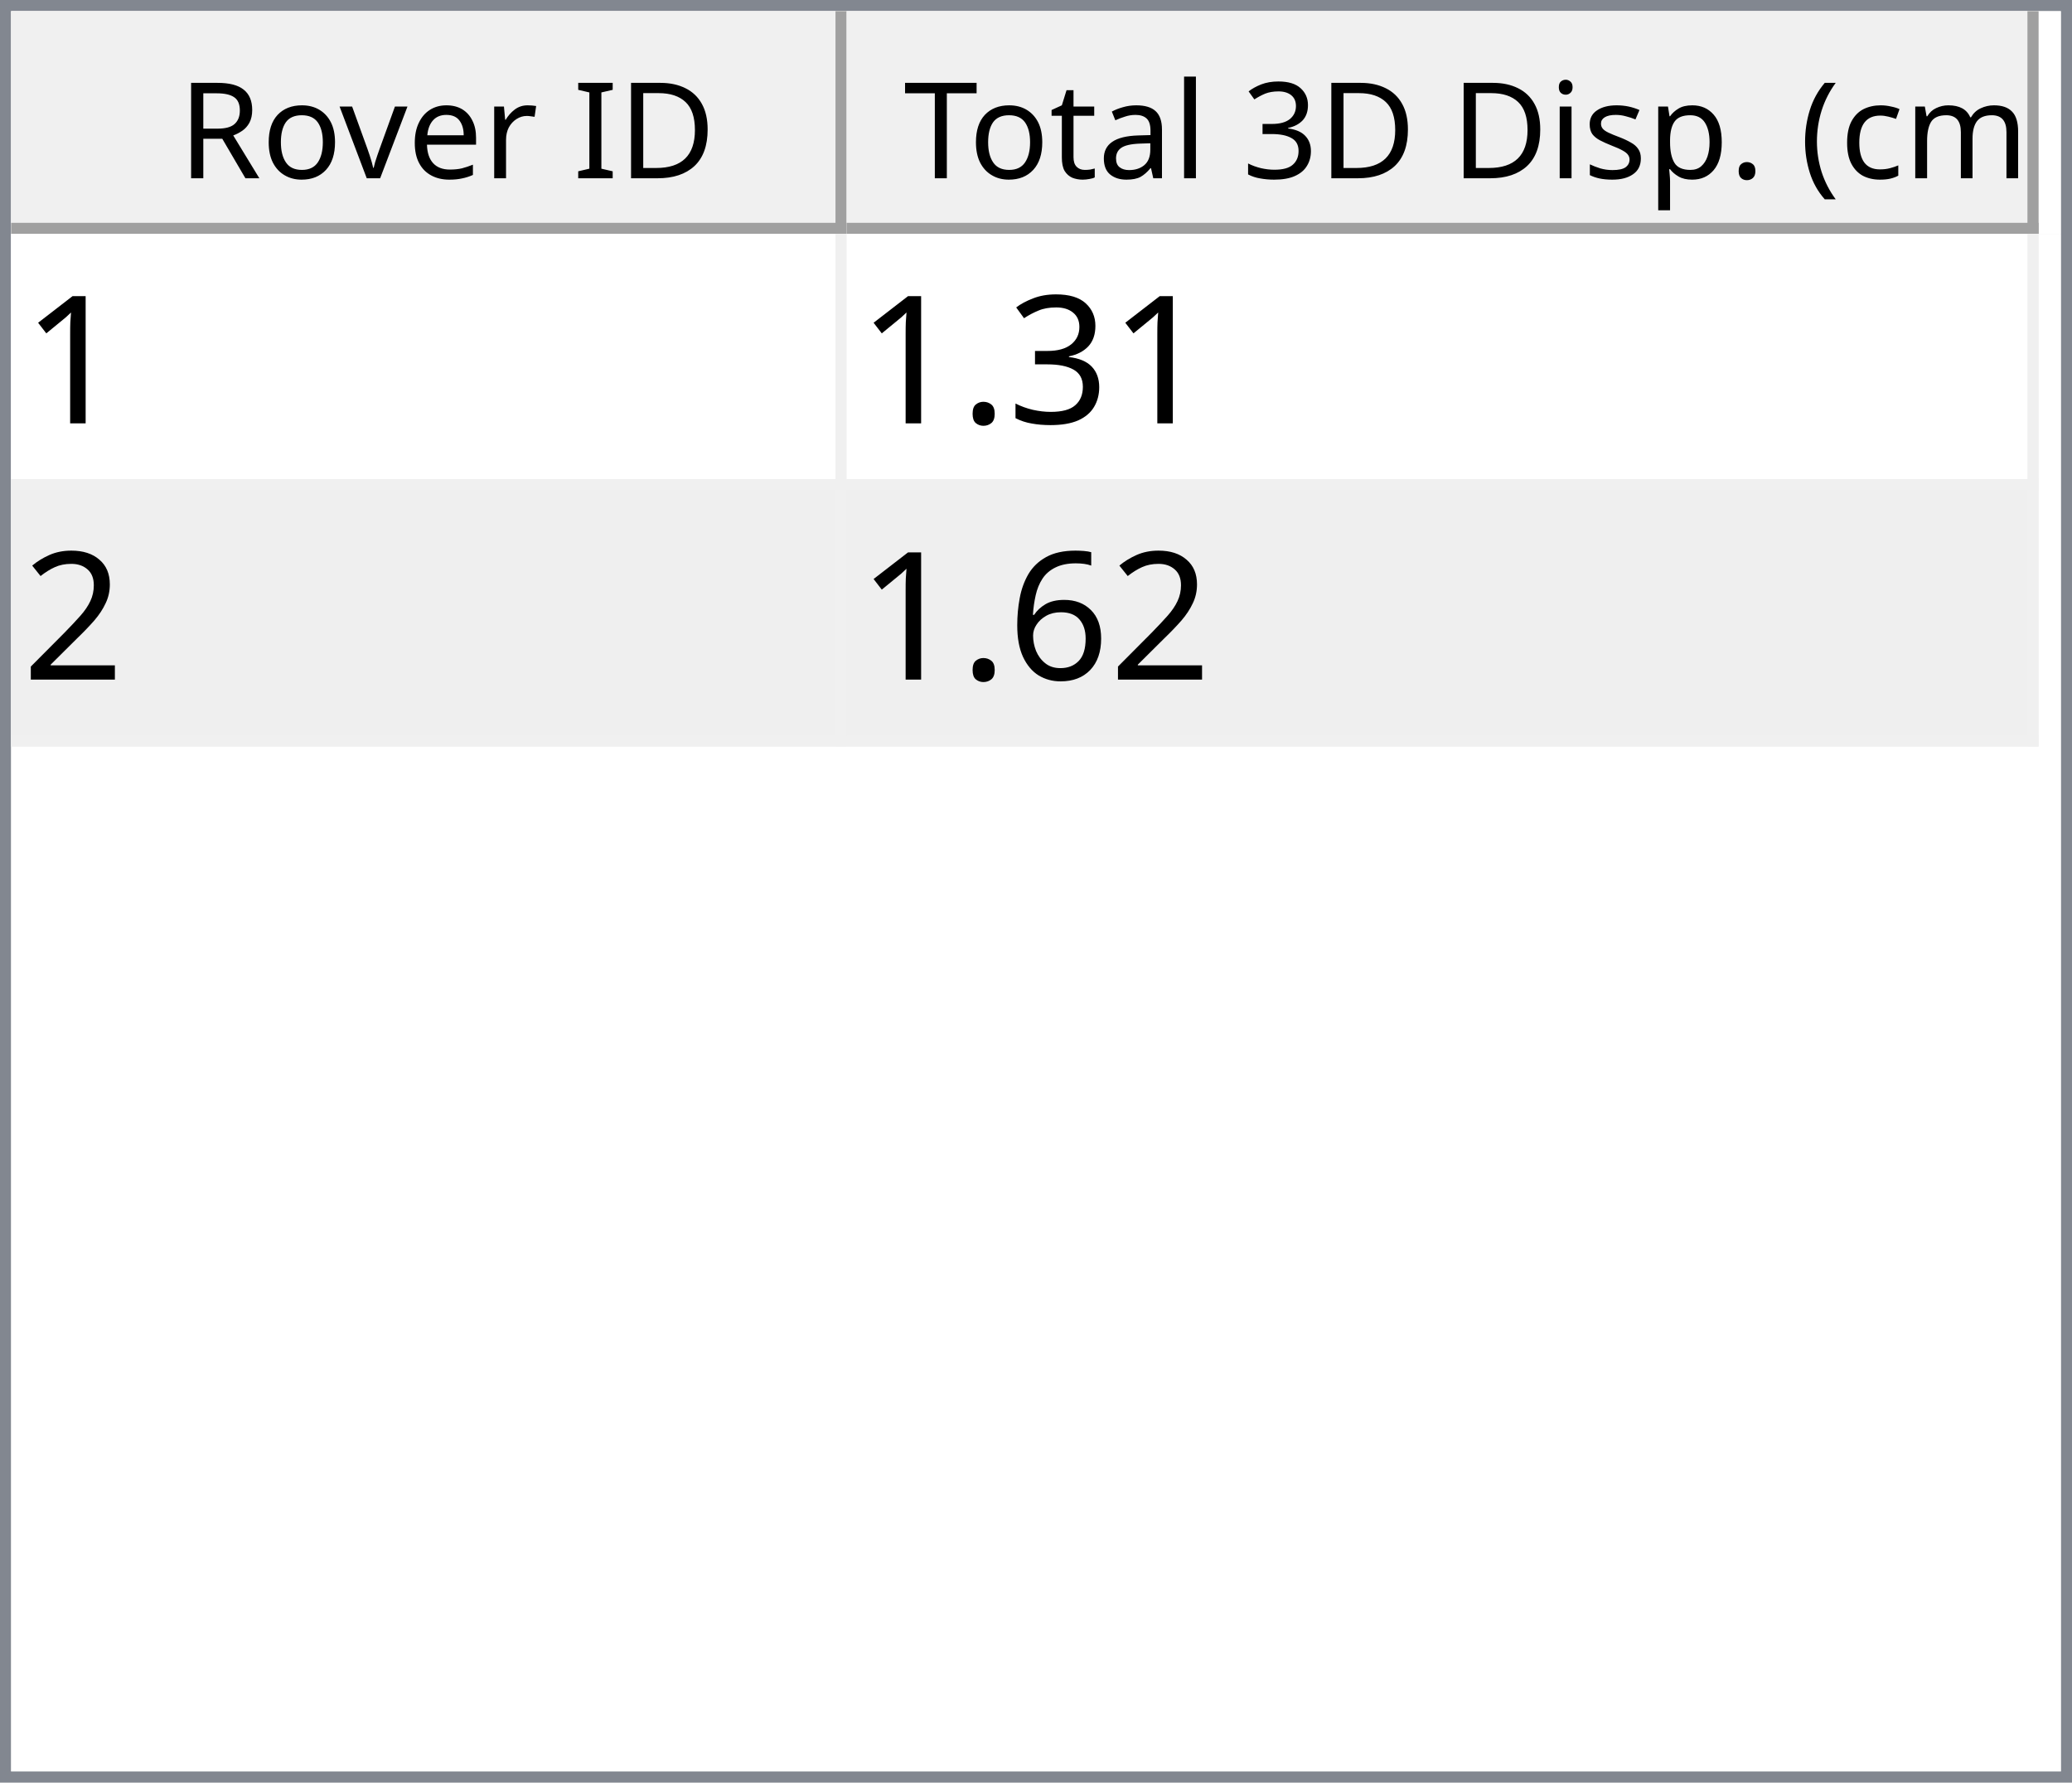
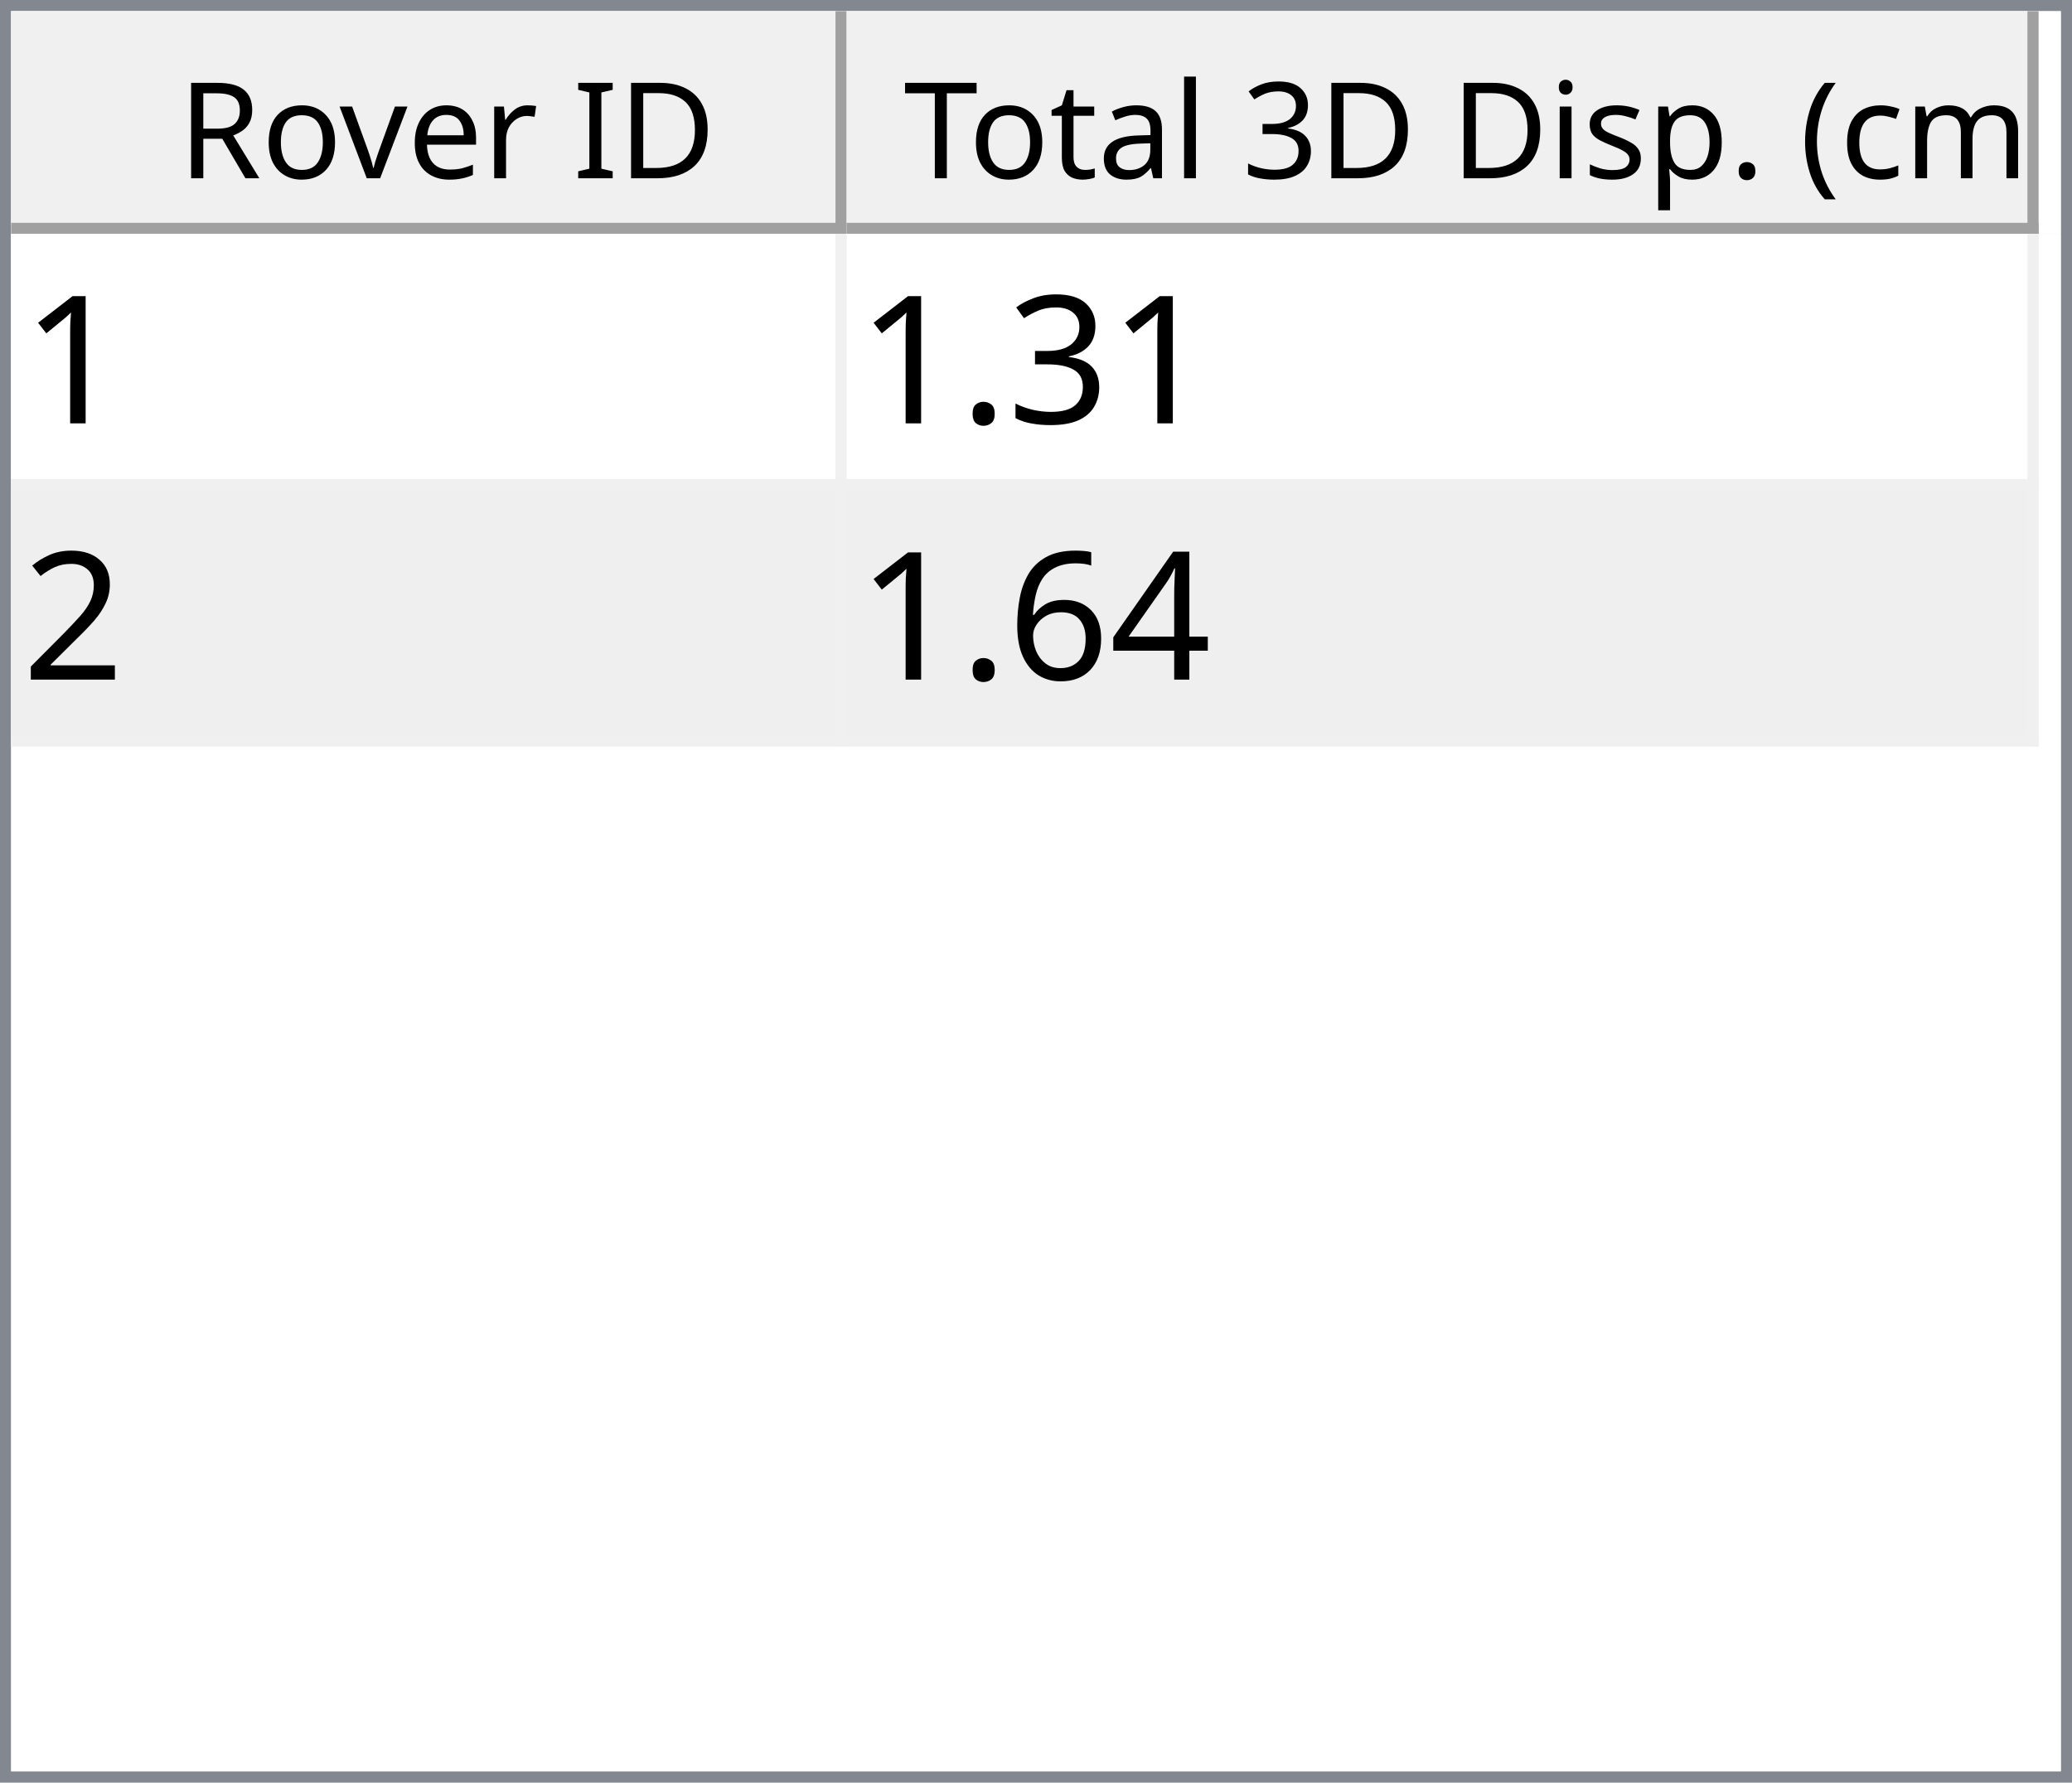
<svg xmlns="http://www.w3.org/2000/svg" style="fill-opacity:1; color-rendering:auto; color-interpolation:auto; text-rendering:auto; stroke:black; stroke-linecap:square; stroke-miterlimit:10; shape-rendering:auto; stroke-opacity:1; fill:black; stroke-dasharray:none; font-weight:normal; stroke-width:1; font-family:'Dialog'; font-style:normal; stroke-linejoin:miter; font-size:12px; stroke-dashoffset:0; image-rendering:auto;" width="186" height="160">
  <defs id="genericDefs" />
  <g>
    <defs id="defs1">
      <clipPath clipPathUnits="userSpaceOnUse" id="clipPath1">
        <path d="M0 0 L186 0 L186 160 L0 160 L0 0 Z" />
      </clipPath>
      <clipPath clipPathUnits="userSpaceOnUse" id="clipPath2">
        <path d="M0 0 L0 160 L186 160 L186 0 Z" />
      </clipPath>
      <clipPath clipPathUnits="userSpaceOnUse" id="clipPath3">
        <path d="M0 0 L0 20 L184 20 L184 0 Z" />
      </clipPath>
      <clipPath clipPathUnits="userSpaceOnUse" id="clipPath4">
        <path d="M0 0 L0 20 L75 20 L75 0 Z" />
      </clipPath>
      <clipPath clipPathUnits="userSpaceOnUse" id="clipPath5">
        <path d="M1 1 L1 19 L74 19 L74 1 Z" />
      </clipPath>
      <clipPath clipPathUnits="userSpaceOnUse" id="clipPath6">
        <path d="M0 0 L0 18 L73 18 L73 0 Z" />
      </clipPath>
      <clipPath clipPathUnits="userSpaceOnUse" id="clipPath7">
        <path d="M-0.5 -0.5 L-0.5 19.5 L74.5 19.5 L74.5 -0.5 Z" />
      </clipPath>
      <clipPath clipPathUnits="userSpaceOnUse" id="clipPath8">
        <path d="M0 0 L0 20 L107 20 L107 0 Z" />
      </clipPath>
      <clipPath clipPathUnits="userSpaceOnUse" id="clipPath9">
        <path d="M1 1 L1 19 L106 19 L106 1 Z" />
      </clipPath>
      <clipPath clipPathUnits="userSpaceOnUse" id="clipPath10">
        <path d="M0 0 L0 18 L105 18 L105 0 Z" />
      </clipPath>
      <clipPath clipPathUnits="userSpaceOnUse" id="clipPath11">
        <path d="M-0.5 -0.5 L-0.5 19.5 L106.5 19.5 L106.5 -0.5 Z" />
      </clipPath>
      <clipPath clipPathUnits="userSpaceOnUse" id="clipPath12">
        <path d="M0 0 L0 138 L184 138 L184 0 Z" />
      </clipPath>
      <clipPath clipPathUnits="userSpaceOnUse" id="clipPath13">
        <path d="M0 0 L0 46 L182 46 L182 0 Z" />
      </clipPath>
      <clipPath clipPathUnits="userSpaceOnUse" id="clipPath14">
        <path d="M-0.5 -0.5 L-0.5 45.5 L181.5 45.5 L181.5 -0.5 Z" />
      </clipPath>
      <clipPath clipPathUnits="userSpaceOnUse" id="clipPath15">
        <path d="M0 0 L0 22 L74 22 L74 0 Z" />
      </clipPath>
      <clipPath clipPathUnits="userSpaceOnUse" id="clipPath16">
        <path d="M0 0 L0 22 L106 22 L106 0 Z" />
      </clipPath>
      <font horiz-adv-x="64.551" id="font1">
        <font-face ascent="107.91" descent="25.098" units-per-em="100" style="font-style:normal; font-family:Segoe UI; font-weight:normal;" />
        <missing-glyph horiz-adv-x="64.551" d="M8.109 0 L8.109 68.266 L56.453 68.266 L56.453 0 L8.109 0 ZM15.328 7.234 L49.219 7.234 L49.219 61.031 L15.328 61.031 L15.328 7.234 Z" />
        <glyph unicode="D" horiz-adv-x="70.117" d="M9.188 0 L9.188 70.016 L28.516 70.016 Q65.531 70.016 65.531 35.891 Q65.531 19.672 55.25 9.836 Q44.969 0 27.734 0 L9.188 0 ZM17.391 62.594 L17.391 7.422 L27.828 7.422 Q41.609 7.422 49.273 14.797 Q56.938 22.172 56.938 35.688 Q56.938 62.594 28.328 62.594 L17.391 62.594 Z" />
        <glyph unicode="I" horiz-adv-x="26.611" d="M17.391 0 L9.188 0 L9.188 70.016 L17.391 70.016 L17.391 0 Z" />
        <glyph unicode=" " horiz-adv-x="27.393" d="" />
        <glyph unicode="r" horiz-adv-x="34.766" d="M34.188 41.891 Q32.078 43.5 28.125 43.5 Q23 43.5 19.555 38.672 Q16.109 33.844 16.109 25.484 L16.109 0 L8.109 0 L8.109 50 L16.109 50 L16.109 39.703 L16.312 39.703 Q18.016 44.969 21.531 47.922 Q25.047 50.875 29.391 50.875 Q32.516 50.875 34.188 50.203 L34.188 41.891 Z" />
        <glyph unicode="e" horiz-adv-x="52.295" d="M48.297 23 L12.984 23 Q13.188 14.656 17.484 10.109 Q21.781 5.562 29.297 5.562 Q37.75 5.562 44.828 11.141 L44.828 3.609 Q38.234 -1.172 27.391 -1.172 Q16.797 -1.172 10.742 5.641 Q4.688 12.453 4.688 24.812 Q4.688 36.469 11.305 43.82 Q17.922 51.172 27.734 51.172 Q37.547 51.172 42.922 44.828 Q48.297 38.484 48.297 27.203 L48.297 23 ZM40.094 29.781 Q40.047 36.719 36.75 40.578 Q33.453 44.438 27.594 44.438 Q21.922 44.438 17.969 40.383 Q14.016 36.328 13.094 29.781 L40.094 29.781 Z" />
        <glyph unicode="v" horiz-adv-x="47.9" d="M47.406 50 L27.484 0 L19.625 0 L0.688 50 L9.469 50 L22.172 13.672 Q23.578 9.672 23.922 6.688 L24.125 6.688 Q24.609 10.453 25.688 13.484 L38.969 50 L47.406 50 Z" />
        <glyph unicode="o" horiz-adv-x="58.594" d="M29 -1.172 Q17.922 -1.172 11.305 5.836 Q4.688 12.844 4.688 24.422 Q4.688 37.016 11.57 44.094 Q18.453 51.172 30.172 51.172 Q41.359 51.172 47.633 44.289 Q53.906 37.406 53.906 25.203 Q53.906 13.234 47.141 6.031 Q40.375 -1.172 29 -1.172 ZM29.594 44.438 Q21.875 44.438 17.383 39.188 Q12.891 33.938 12.891 24.703 Q12.891 15.828 17.43 10.695 Q21.969 5.562 29.594 5.562 Q37.359 5.562 41.531 10.594 Q45.703 15.625 45.703 24.906 Q45.703 34.281 41.531 39.359 Q37.359 44.438 29.594 44.438 Z" />
        <glyph unicode="R" horiz-adv-x="59.814" d="M59.375 0 L49.609 0 L37.891 19.625 Q36.281 22.359 34.766 24.289 Q33.25 26.219 31.664 27.438 Q30.078 28.656 28.25 29.219 Q26.422 29.781 24.125 29.781 L17.391 29.781 L17.391 0 L9.188 0 L9.188 70.016 L30.078 70.016 Q34.672 70.016 38.555 68.867 Q42.438 67.719 45.289 65.375 Q48.141 63.031 49.758 59.547 Q51.375 56.062 51.375 51.375 Q51.375 47.703 50.273 44.656 Q49.172 41.609 47.148 39.211 Q45.125 36.812 42.266 35.133 Q39.406 33.453 35.844 32.516 L35.844 32.328 Q37.594 31.547 38.891 30.547 Q40.188 29.547 41.359 28.18 Q42.531 26.812 43.68 25.078 Q44.828 23.344 46.234 21.047 L59.375 0 ZM17.391 62.594 L17.391 37.203 L28.516 37.203 Q31.594 37.203 34.203 38.133 Q36.812 39.062 38.719 40.797 Q40.625 42.531 41.703 45.047 Q42.781 47.562 42.781 50.688 Q42.781 56.297 39.141 59.445 Q35.5 62.594 28.609 62.594 L17.391 62.594 Z" />
        <glyph unicode=")" horiz-adv-x="30.176" d="M8.297 -15.922 L1.172 -15.922 Q16.406 2.344 16.406 26.812 Q16.406 51.469 1.078 70.016 L8.297 70.016 Q23.531 52.156 23.531 26.703 Q23.531 1.375 8.297 -15.922 Z" />
        <glyph unicode="m" horiz-adv-x="86.133" d="M79.109 0 L71.094 0 L71.094 28.719 Q71.094 37.016 68.531 40.727 Q65.969 44.438 59.906 44.438 Q54.781 44.438 51.195 39.75 Q47.609 35.062 47.609 28.516 L47.609 0 L39.594 0 L39.594 29.688 Q39.594 44.438 28.219 44.438 Q22.953 44.438 19.531 40.016 Q16.109 35.594 16.109 28.516 L16.109 0 L8.109 0 L8.109 50 L16.109 50 L16.109 42.094 L16.312 42.094 Q21.625 51.172 31.844 51.172 Q36.969 51.172 40.773 48.312 Q44.578 45.453 46 40.828 Q51.562 51.172 62.594 51.172 Q79.109 51.172 79.109 30.812 L79.109 0 Z" />
        <glyph unicode="c" horiz-adv-x="46.191" d="M42.188 2.297 Q36.422 -1.172 28.516 -1.172 Q17.828 -1.172 11.258 5.789 Q4.688 12.75 4.688 23.828 Q4.688 36.188 11.766 43.68 Q18.844 51.172 30.672 51.172 Q37.25 51.172 42.281 48.734 L42.281 40.531 Q36.719 44.438 30.375 44.438 Q22.703 44.438 17.797 38.945 Q12.891 33.453 12.891 24.516 Q12.891 15.719 17.508 10.641 Q22.125 5.562 29.891 5.562 Q36.422 5.562 42.188 9.906 L42.188 2.297 Z" />
        <glyph unicode="(" horiz-adv-x="30.176" d="M29.109 -15.922 L21.969 -15.922 Q6.844 1.375 6.844 26.703 Q6.844 52.156 21.969 70.016 L29.203 70.016 Q13.875 51.469 13.875 26.812 Q13.875 2.344 29.109 -15.922 Z" />
        <glyph unicode="." horiz-adv-x="21.68" d="M10.891 -1.078 Q8.641 -1.078 7.055 0.539 Q5.469 2.156 5.469 4.391 Q5.469 6.641 7.055 8.273 Q8.641 9.906 10.891 9.906 Q13.188 9.906 14.797 8.273 Q16.406 6.641 16.406 4.391 Q16.406 2.156 14.797 0.539 Q13.188 -1.078 10.891 -1.078 Z" />
        <glyph unicode="p" horiz-adv-x="58.789" d="M16.312 7.234 L16.109 7.234 L16.109 -23 L8.109 -23 L8.109 50 L16.109 50 L16.109 41.219 L16.312 41.219 Q22.219 51.172 33.594 51.172 Q43.266 51.172 48.688 44.461 Q54.109 37.75 54.109 26.469 Q54.109 13.922 48 6.375 Q41.891 -1.172 31.297 -1.172 Q21.578 -1.172 16.312 7.234 ZM16.109 27.391 L16.109 20.406 Q16.109 14.203 20.141 9.883 Q24.172 5.562 30.375 5.562 Q37.641 5.562 41.773 11.133 Q45.906 16.703 45.906 26.609 Q45.906 34.969 42.047 39.703 Q38.188 44.438 31.594 44.438 Q24.609 44.438 20.359 39.578 Q16.109 34.719 16.109 27.391 Z" />
        <glyph unicode="s" horiz-adv-x="42.432" d="M5.078 1.812 L5.078 10.406 Q11.625 5.562 19.484 5.562 Q30.031 5.562 30.031 12.594 Q30.031 14.594 29.125 15.992 Q28.219 17.391 26.68 18.461 Q25.141 19.531 23.07 20.383 Q21 21.234 18.609 22.172 Q15.281 23.484 12.766 24.828 Q10.25 26.172 8.57 27.859 Q6.891 29.547 6.031 31.695 Q5.172 33.844 5.172 36.719 Q5.172 40.234 6.789 42.945 Q8.406 45.656 11.086 47.484 Q13.766 49.312 17.211 50.242 Q20.656 51.172 24.312 51.172 Q30.812 51.172 35.938 48.922 L35.938 40.828 Q30.422 44.438 23.25 44.438 Q21 44.438 19.195 43.922 Q17.391 43.406 16.094 42.477 Q14.797 41.547 14.086 40.258 Q13.375 38.969 13.375 37.406 Q13.375 35.453 14.086 34.133 Q14.797 32.812 16.164 31.789 Q17.531 30.766 19.484 29.938 Q21.438 29.109 23.922 28.125 Q27.25 26.859 29.883 25.516 Q32.516 24.172 34.375 22.484 Q36.234 20.797 37.234 18.602 Q38.234 16.406 38.234 13.375 Q38.234 9.672 36.602 6.938 Q34.969 4.203 32.234 2.398 Q29.5 0.594 25.93 -0.289 Q22.359 -1.172 18.453 -1.172 Q10.75 -1.172 5.078 1.812 Z" />
        <glyph unicode="i" horiz-adv-x="24.219" d="M12.203 62.703 Q10.062 62.703 8.547 64.164 Q7.031 65.625 7.031 67.875 Q7.031 70.125 8.547 71.609 Q10.062 73.094 12.203 73.094 Q14.406 73.094 15.945 71.609 Q17.484 70.125 17.484 67.875 Q17.484 65.719 15.945 64.211 Q14.406 62.703 12.203 62.703 ZM16.109 0 L8.109 0 L8.109 50 L16.109 50 L16.109 0 Z" />
        <glyph unicode="3" horiz-adv-x="53.906" d="M46.531 19.828 Q46.531 15.094 44.75 11.211 Q42.969 7.328 39.719 4.57 Q36.469 1.812 31.93 0.297 Q27.391 -1.219 21.922 -1.219 Q11.922 -1.219 6 2.594 L6 11.188 Q13.094 5.609 22.219 5.609 Q25.875 5.609 28.828 6.539 Q31.781 7.469 33.906 9.227 Q36.031 10.984 37.18 13.477 Q38.328 15.969 38.328 19.094 Q38.328 32.812 18.797 32.812 L12.984 32.812 L12.984 39.594 L18.5 39.594 Q35.797 39.594 35.797 52.484 Q35.797 64.406 22.609 64.406 Q15.188 64.406 8.688 59.422 L8.688 67.188 Q15.375 71.188 24.609 71.188 Q29 71.188 32.57 69.969 Q36.141 68.75 38.68 66.555 Q41.219 64.359 42.609 61.281 Q44 58.203 44 54.5 Q44 40.672 30.031 36.719 L30.031 36.531 Q33.594 36.141 36.625 34.797 Q39.656 33.453 41.852 31.305 Q44.047 29.156 45.289 26.25 Q46.531 23.344 46.531 19.828 Z" />
        <glyph unicode="l" horiz-adv-x="24.219" d="M16.109 0 L8.109 0 L8.109 74.031 L16.109 74.031 L16.109 0 Z" />
        <glyph unicode="a" horiz-adv-x="50.879" d="M43.891 0 L35.891 0 L35.891 7.812 L35.688 7.812 Q30.469 -1.172 20.312 -1.172 Q12.844 -1.172 8.617 2.781 Q4.391 6.734 4.391 13.281 Q4.391 27.297 20.906 29.594 L35.891 31.688 Q35.891 44.438 25.594 44.438 Q16.547 44.438 9.281 38.281 L9.281 46.484 Q16.656 51.172 26.266 51.172 Q43.891 51.172 43.891 32.516 L43.891 0 ZM35.891 25.297 L23.828 23.641 Q18.266 22.859 15.43 20.875 Q12.594 18.891 12.594 13.875 Q12.594 10.203 15.211 7.883 Q17.828 5.562 22.172 5.562 Q28.125 5.562 32.008 9.742 Q35.891 13.922 35.891 20.312 L35.891 25.297 Z" />
        <glyph unicode="t" horiz-adv-x="33.887" d="M31.297 0.484 Q28.469 -1.078 23.828 -1.078 Q10.688 -1.078 10.688 13.578 L10.688 43.172 L2.094 43.172 L2.094 50 L10.688 50 L10.688 62.203 L18.703 64.797 L18.703 50 L31.297 50 L31.297 43.172 L18.703 43.172 L18.703 14.984 Q18.703 9.969 20.414 7.82 Q22.125 5.672 26.078 5.672 Q29.109 5.672 31.297 7.328 L31.297 0.484 Z" />
        <glyph unicode="T" horiz-adv-x="52.393" d="M50.594 62.594 L30.375 62.594 L30.375 0 L22.172 0 L22.172 62.594 L2 62.594 L2 70.016 L50.594 70.016 L50.594 62.594 Z" />
      </font>
      <font horiz-adv-x="75.0" id="font2">
        <font-face ascent="100.537" descent="21.973" units-per-em="100" style="font-style:normal; font-family:sans-serif; font-weight:normal;" />
        <missing-glyph horiz-adv-x="75.0" d="M12.5 0 L12.5 62.5 L62.5 62.5 L62.5 0 L12.5 0 ZM14.062 1.562 L60.938 1.562 L60.938 60.938 L14.062 60.938 L14.062 1.562 Z" />
        <glyph unicode="1" horiz-adv-x="55.615" d="M37.25 0 L28.469 0 L28.469 56 Q25.297 52.984 20.141 49.953 Q14.984 46.922 10.891 45.406 L10.891 53.906 Q18.266 57.375 23.781 62.305 Q29.297 67.234 31.594 71.875 L37.25 71.875 L37.25 0 Z" />
        <glyph unicode="3" horiz-adv-x="55.615" d="M4.203 18.891 L12.984 20.062 Q14.5 12.594 18.141 9.297 Q21.781 6 27 6 Q33.203 6 37.477 10.297 Q41.75 14.594 41.75 20.953 Q41.75 27 37.797 30.93 Q33.844 34.859 27.734 34.859 Q25.25 34.859 21.531 33.891 L22.516 41.609 Q23.391 41.5 23.922 41.5 Q29.547 41.5 34.039 44.43 Q38.531 47.359 38.531 53.469 Q38.531 58.297 35.258 61.477 Q31.984 64.656 26.812 64.656 Q21.688 64.656 18.266 61.43 Q14.844 58.203 13.875 51.766 L5.078 53.328 Q6.688 62.156 12.398 67.016 Q18.109 71.875 26.609 71.875 Q32.469 71.875 37.398 69.359 Q42.328 66.844 44.945 62.5 Q47.562 58.156 47.562 53.266 Q47.562 48.641 45.07 44.828 Q42.578 41.016 37.703 38.766 Q44.047 37.312 47.562 32.695 Q51.078 28.078 51.078 21.141 Q51.078 11.766 44.242 5.25 Q37.406 -1.266 26.953 -1.266 Q17.531 -1.266 11.305 4.352 Q5.078 9.969 4.203 18.891 Z" />
        <glyph unicode="." horiz-adv-x="27.783" d="M9.078 0 L9.078 10.016 L19.094 10.016 L19.094 0 L9.078 0 Z" />
        <glyph unicode="2" horiz-adv-x="55.615" d="M50.344 8.453 L50.344 0 L3.031 0 Q2.938 3.172 4.047 6.109 Q5.859 10.938 9.836 15.625 Q13.812 20.312 21.344 26.469 Q33.016 36.031 37.117 41.625 Q41.219 47.219 41.219 52.203 Q41.219 57.422 37.477 61.008 Q33.734 64.594 27.734 64.594 Q21.391 64.594 17.578 60.789 Q13.766 56.984 13.719 50.25 L4.688 51.172 Q5.609 61.281 11.664 66.578 Q17.719 71.875 27.938 71.875 Q38.234 71.875 44.242 66.164 Q50.25 60.453 50.25 52 Q50.25 47.703 48.492 43.555 Q46.734 39.406 42.656 34.812 Q38.578 30.219 29.109 22.219 Q21.188 15.578 18.945 13.211 Q16.703 10.844 15.234 8.453 L50.344 8.453 Z" />
+         <glyph unicode="4" horiz-adv-x="55.615" d="M32.328 0 L32.328 17.141 L1.266 17.141 L1.266 25.203 L33.938 71.578 L41.109 71.578 L41.109 25.203 L50.781 25.203 L50.781 17.141 L41.109 17.141 L41.109 0 L32.328 0 ZM32.328 25.203 L32.328 57.469 L9.906 25.203 L32.328 25.203 Z" />
        <glyph unicode="6" horiz-adv-x="55.615" d="M49.75 54.047 L41.016 53.375 Q39.844 58.547 37.703 60.891 Q34.125 64.656 28.906 64.656 Q24.703 64.656 21.531 62.312 Q17.391 59.281 14.992 53.469 Q12.594 47.656 12.5 36.922 Q15.672 41.75 20.266 44.094 Q24.859 46.438 29.891 46.438 Q38.672 46.438 44.852 39.969 Q51.031 33.5 51.031 23.25 Q51.031 16.5 48.125 10.719 Q45.219 4.938 40.141 1.859 Q35.062 -1.219 28.609 -1.219 Q17.625 -1.219 10.695 6.859 Q3.766 14.938 3.766 33.5 Q3.766 54.25 11.422 63.672 Q18.109 71.875 29.438 71.875 Q37.891 71.875 43.289 67.141 Q48.688 62.406 49.75 54.047 ZM13.875 23.188 Q13.875 18.656 15.797 14.508 Q17.719 10.359 21.188 8.18 Q24.656 6 28.469 6 Q34.031 6 38.039 10.492 Q42.047 14.984 42.047 22.703 Q42.047 30.125 38.086 34.398 Q34.125 38.672 28.125 38.672 Q22.172 38.672 18.023 34.398 Q13.875 30.125 13.875 23.188 Z" />
      </font>
    </defs>
    <g style="fill:white; stroke:white;">
      <rect x="0" y="0" width="186" style="clip-path:url(#clipPath1); stroke:none;" height="160" />
    </g>
    <g style="fill:white; text-rendering:optimizeSpeed; color-rendering:optimizeSpeed; image-rendering:optimizeSpeed; shape-rendering:crispEdges; stroke:white; color-interpolation:sRGB;">
      <rect x="0" width="186" height="160" y="0" style="stroke:none;" />
      <path style="stroke:none;" d="M0 160 L186 160 L186 0 L0 0 Z" />
    </g>
    <g style="fill:rgb(240,240,240); font-family:'Segoe UI'; stroke:rgb(240,240,240);">
      <rect x="0" y="0" width="186" style="clip-path:url(#clipPath2); stroke:none;" height="160" />
    </g>
    <g style="fill:rgb(130,135,144); font-family:'Segoe UI'; stroke:rgb(130,135,144);">
      <path d="M0 0 L186 0 L186 160 L0 160 L0 0 ZM1 1 L185 1 L185 159 L1 159 L1 1 Z" style="fill-rule:evenodd; clip-path:url(#clipPath2); stroke:none;" />
    </g>
    <g style="fill:white; font-family:'Segoe UI'; stroke:white;" transform="translate(1,1)">
      <rect x="0" y="0" width="184" style="clip-path:url(#clipPath3); stroke:none;" height="20" />
    </g>
    <g style="fill:rgb(240,240,240); font-family:'Segoe UI'; stroke:rgb(240,240,240);" transform="translate(1,1)">
      <rect x="0" y="0" width="75" style="clip-path:url(#clipPath4); stroke:none;" height="20" />
    </g>
    <g style="font-family:'Segoe UI';" transform="translate(2,2)">
      <text x="14" xml:space="preserve" y="14" style="clip-path:url(#clipPath6); stroke:none;">Rover ID</text>
    </g>
    <g style="fill:rgb(160,160,160); font-family:'Segoe UI'; stroke:rgb(160,160,160); stroke-linejoin:bevel;" transform="translate(1.5,1.5)">
      <line x1="74" x2="74" y1="0" style="fill:none; clip-path:url(#clipPath7);" y2="19" />
    </g>
    <g style="fill:rgb(160,160,160); font-family:'Segoe UI'; stroke:rgb(160,160,160); stroke-linejoin:bevel;" transform="matrix(1,0,0,1,1,1) translate(0.5,0.5)">
      <line x1="0" x2="74" y1="19" style="fill:none; clip-path:url(#clipPath7);" y2="19" />
    </g>
    <g style="fill:rgb(240,240,240); font-family:'Segoe UI'; stroke:rgb(240,240,240);" transform="translate(76,1)">
      <rect x="0" y="0" width="107" style="clip-path:url(#clipPath8); stroke:none;" height="20" />
    </g>
    <g style="font-family:'Segoe UI';" transform="translate(77,2)">
      <text x="1" xml:space="preserve" y="14" style="clip-path:url(#clipPath10); stroke:none;"> Total 3D Disp. (cm)</text>
    </g>
    <g style="fill:rgb(160,160,160); font-family:'Segoe UI'; stroke:rgb(160,160,160); stroke-linejoin:bevel;" transform="translate(76.5,1.5)">
      <line x1="106" x2="106" y1="0" style="fill:none; clip-path:url(#clipPath11);" y2="19" />
    </g>
    <g style="fill:rgb(160,160,160); font-family:'Segoe UI'; stroke:rgb(160,160,160); stroke-linejoin:bevel;" transform="matrix(1,0,0,1,76,1) translate(0.5,0.5)">
      <line x1="0" x2="106" y1="19" style="fill:none; clip-path:url(#clipPath11);" y2="19" />
    </g>
    <g style="fill:white; font-family:'Segoe UI'; stroke:white;" transform="translate(1,21)">
      <rect x="0" y="0" width="184" style="clip-path:url(#clipPath12); stroke:none;" height="138" />
    </g>
    <g style="fill:rgb(240,240,240); font-size:16px; font-family:sans-serif; stroke:rgb(240,240,240);" transform="translate(1,21)">
      <rect x="0" y="0" width="182" style="clip-path:url(#clipPath13); stroke:none;" height="46" />
      <line transform="translate(0.5,0.5)" x1="0" x2="181" y1="22" style="clip-path:url(#clipPath14); fill:none; stroke-linejoin:bevel;" y2="22" />
    </g>
    <g transform="matrix(1,0,0,1,1,21) translate(0.5,0.5)" style="fill:rgb(240,240,240); font-size:16px; font-family:sans-serif; stroke:rgb(240,240,240); stroke-linejoin:bevel;">
      <line x1="0" x2="181" y1="45" style="fill:none; clip-path:url(#clipPath14);" y2="45" />
    </g>
    <g transform="matrix(1,0,0,1,1,21) translate(0.5,0.5)" style="fill:rgb(240,240,240); font-size:16px; font-family:sans-serif; stroke:rgb(240,240,240); stroke-linejoin:bevel;">
      <line x1="74" x2="74" y1="0" style="fill:none; clip-path:url(#clipPath14);" y2="45" />
    </g>
    <g transform="matrix(1,0,0,1,1,21) translate(0.5,0.5)" style="fill:rgb(240,240,240); font-size:16px; font-family:sans-serif; stroke:rgb(240,240,240); stroke-linejoin:bevel;">
      <line x1="181" x2="181" y1="0" style="fill:none; clip-path:url(#clipPath14);" y2="45" />
    </g>
    <g style="fill:white; font-size:16px; font-family:sans-serif; stroke:white;" transform="matrix(1,0,0,1,1,21)">
      <rect x="0" y="0" width="74" style="clip-path:url(#clipPath15); stroke:none;" height="22" />
      <text x="1" y="17" style="fill:black; clip-path:url(#clipPath15); stroke:none;" xml:space="preserve">1</text>
    </g>
    <g style="fill:white; font-size:16px; font-family:sans-serif; stroke:white;" transform="matrix(1,0,0,1,1,21) translate(75,0)">
      <rect x="0" y="0" width="106" style="clip-path:url(#clipPath16); stroke:none;" height="22" />
      <text x="1" y="17" style="fill:black; clip-path:url(#clipPath16); stroke:none;" xml:space="preserve">1.31</text>
    </g>
    <g style="fill:rgb(239,239,239); font-size:16px; font-family:sans-serif; stroke:rgb(239,239,239);" transform="matrix(1,0,0,1,1,21) translate(0,23)">
      <rect x="0" y="0" width="74" style="clip-path:url(#clipPath15); stroke:none;" height="22" />
      <text x="1" y="17" style="fill:black; clip-path:url(#clipPath15); stroke:none;" xml:space="preserve">2</text>
    </g>
    <g style="fill:rgb(239,239,239); font-size:16px; font-family:sans-serif; stroke:rgb(239,239,239);" transform="matrix(1,0,0,1,1,21) translate(75,23)">
      <rect x="0" y="0" width="106" style="clip-path:url(#clipPath16); stroke:none;" height="22" />
-       <text x="1" y="17" style="fill:black; clip-path:url(#clipPath16); stroke:none;" xml:space="preserve">1.62</text>
+       <text x="1" y="17" style="fill:black; clip-path:url(#clipPath16); stroke:none;" xml:space="preserve">1.64</text>
    </g>
  </g>
</svg>
